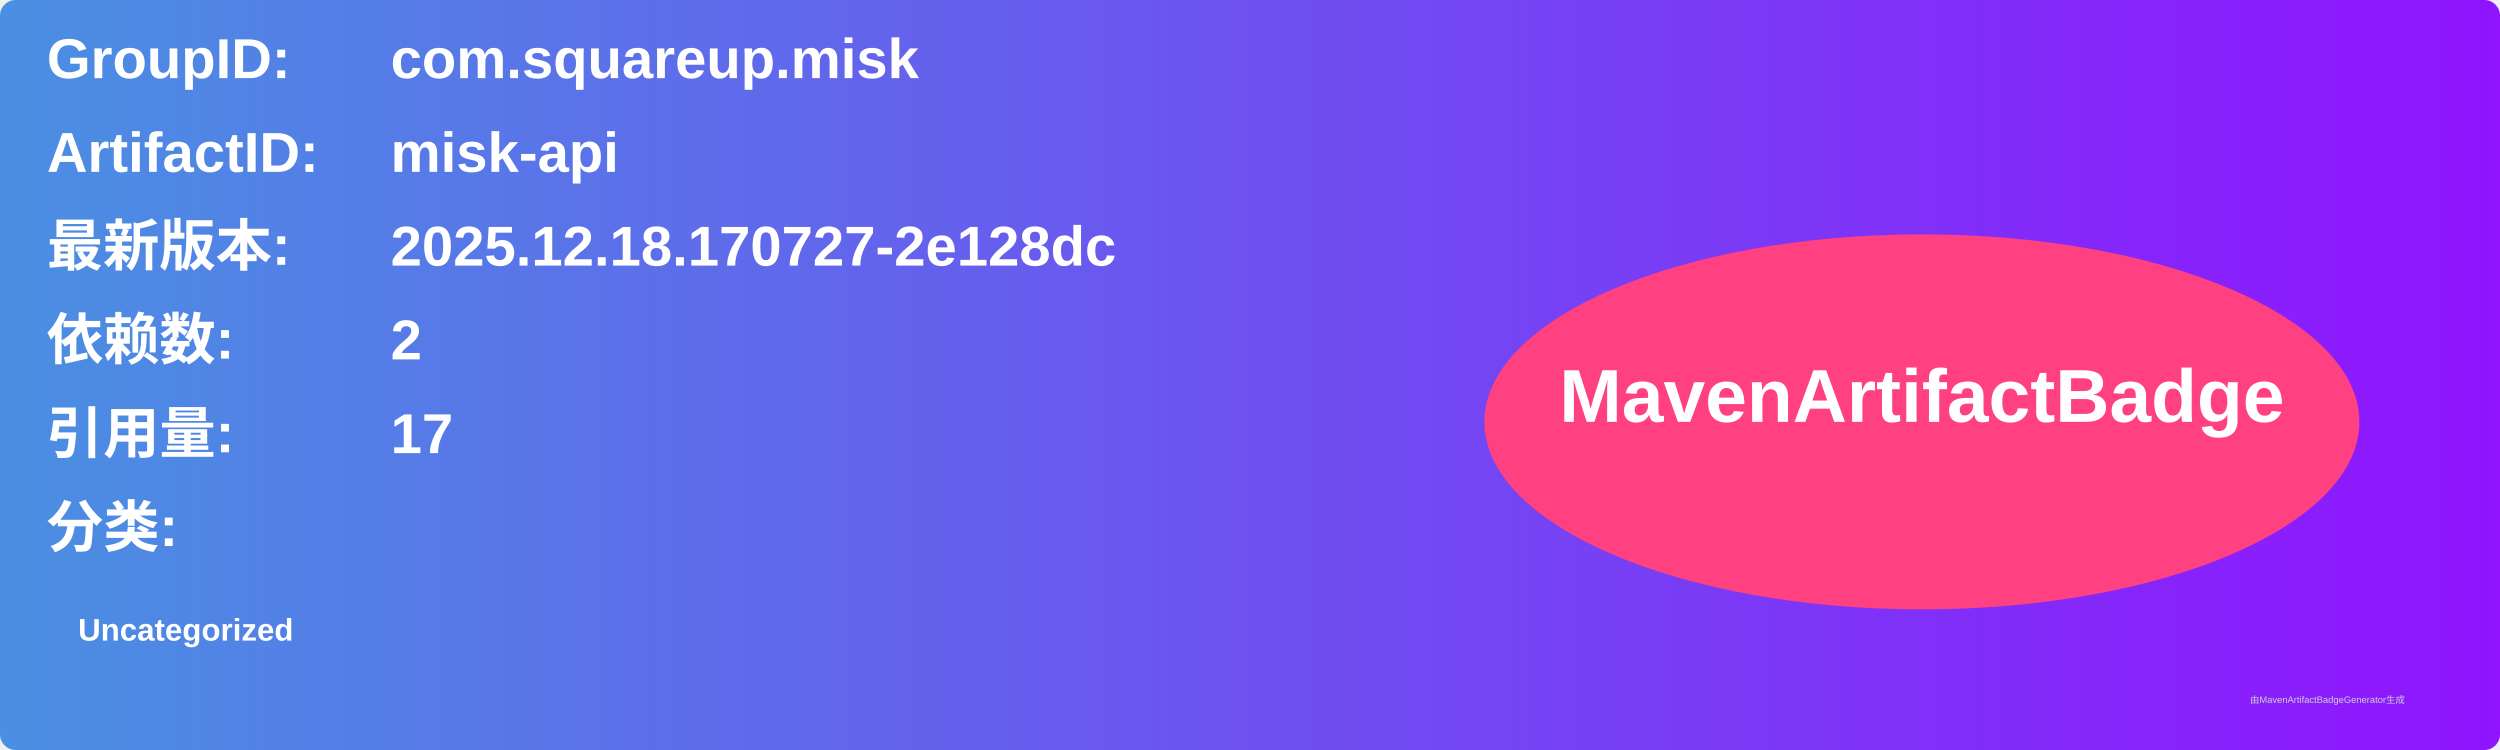
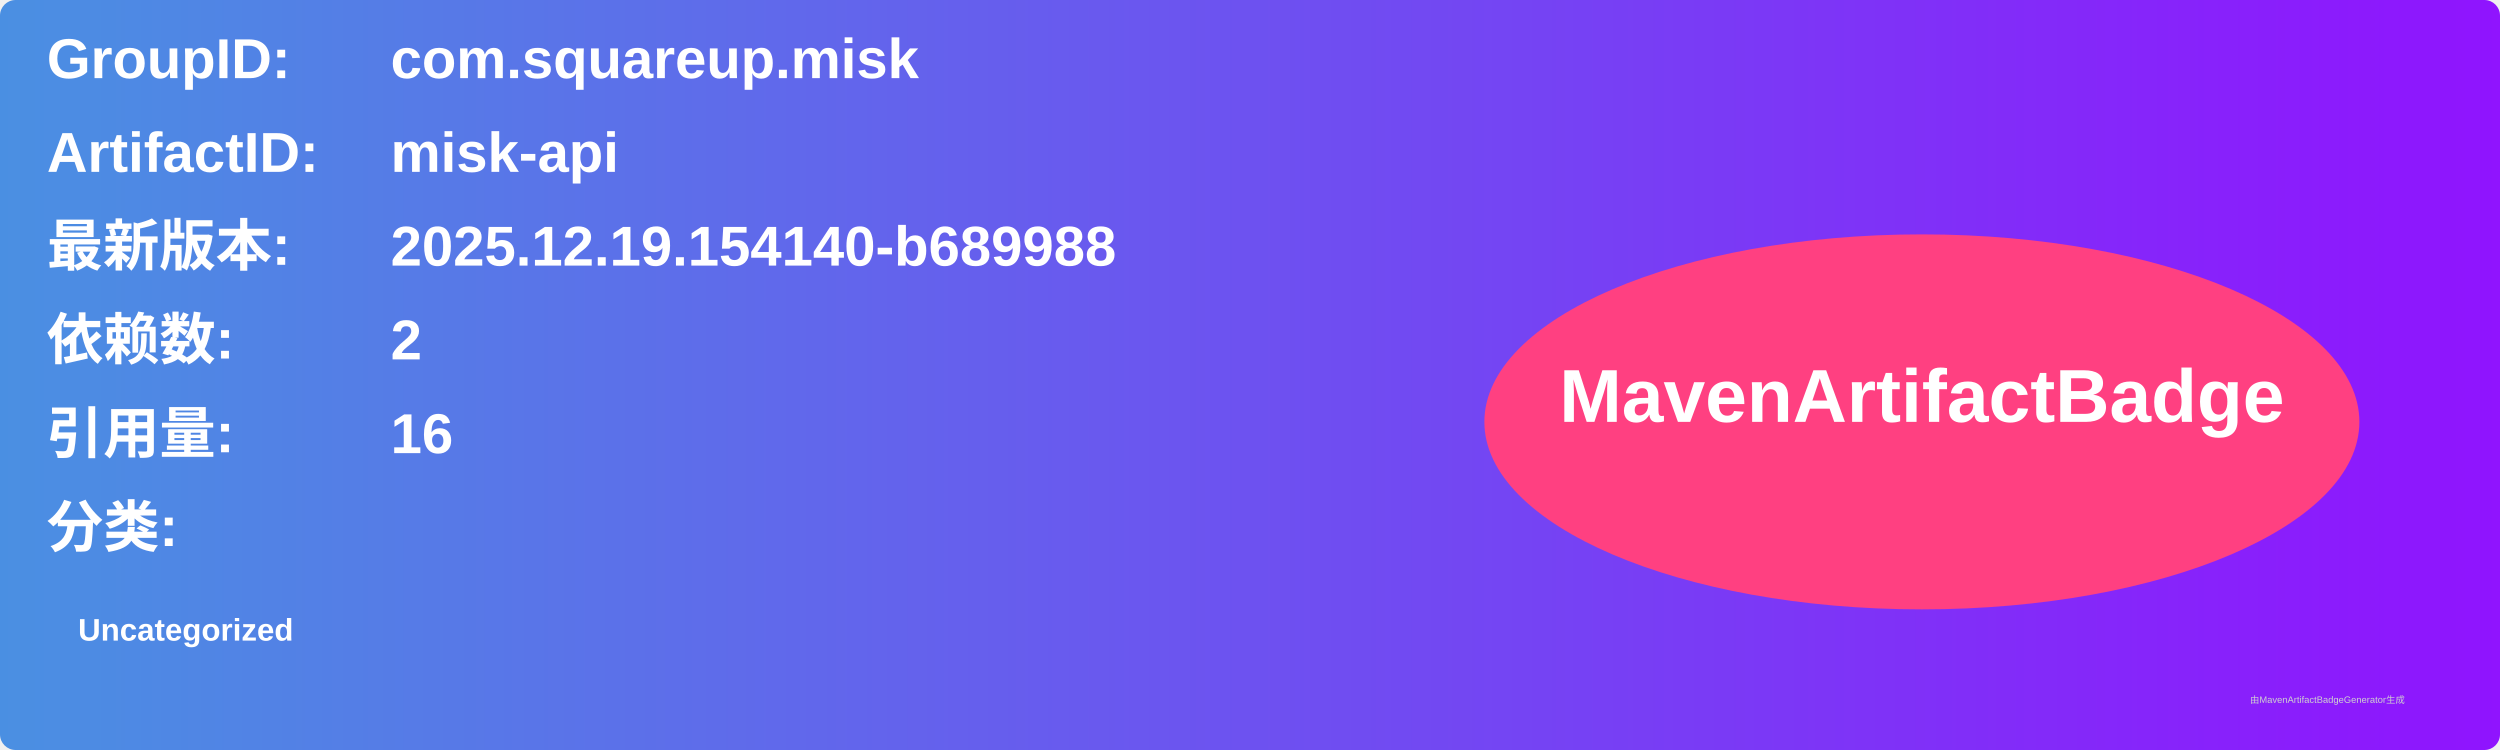
<svg xmlns="http://www.w3.org/2000/svg" width="800" height="240" viewBox="0 0 800 240">
  <linearGradient id="grad" x1="0%" y1="0%" x2="100%" y2="0%">
    <stop offset="0%" stop-color="#4a90e2" />
    <stop offset="100%" stop-color="#9013fe" />
  </linearGradient>
  <rect width="100%" height="100%" rx="5" ry="5" fill="url(#grad)" />
  <g transform="translate(15, 15)">
    <text x="0" y="10" font-family="Arial" font-size="18" fill="white" font-weight="bold" width="260">GroupID:</text>
    <text x="110" y="10" font-family="Arial" font-size="18" fill="white" font-weight="bold" width="460">com.squareup.misk</text>
    <text x="0" y="40" font-family="Arial" font-size="18" fill="white" font-weight="bold" width="260">ArtifactID:</text>
    <text x="110" y="40" font-family="Arial" font-size="18" fill="white" font-weight="bold" width="460">misk-api</text>
    <text x="0" y="70" font-family="Arial" font-size="18" fill="white" font-weight="bold">最新版本:</text>
    <text x="110" y="70" font-family="Arial" font-size="18" fill="white" font-weight="bold">
-       <tspan font-weight="bold">2025.12.18.170727-2e128dc</tspan>
+       <tspan font-weight="bold">2025.12.19.154140-b689988</tspan>
    </text>
    <text x="0" y="100" font-family="Arial" font-size="18" fill="white" font-weight="bold">依赖数: </text>
    <text x="110" y="100" font-family="Arial" font-size="18" fill="white">
      <tspan font-weight="bold">2</tspan>
    </text>
    <text x="0" y="130" font-family="Arial" font-size="18" fill="white" font-weight="bold">引用量: </text>
    <text x="110" y="130" font-family="Arial" font-size="18" fill="white">
-       <tspan font-weight="bold">17</tspan>
+       <tspan font-weight="bold">16</tspan>
    </text>
    <text x="0" y="160" font-family="Arial" font-size="18" fill="white" font-weight="bold">分类:</text>
    <text x="10" y="190" font-family="Arial" font-size="10" fill="white">
      <tspan font-weight="bold">Uncategorized</tspan>
    </text>
    <ellipse cx="600" cy="120" rx="140" ry="60" fill="#ff4081" />
    <text x="600" y="120" text-anchor="middle" font-family="Arial" font-size="24" fill="white" font-weight="bold">MavenArtifactBadge</text>
  </g>
  <text x="720" y="225" font-family="Arial" font-size="3" fill="#d0d0d0">由MavenArtifactBadgeGenerator生成</text>
</svg>
